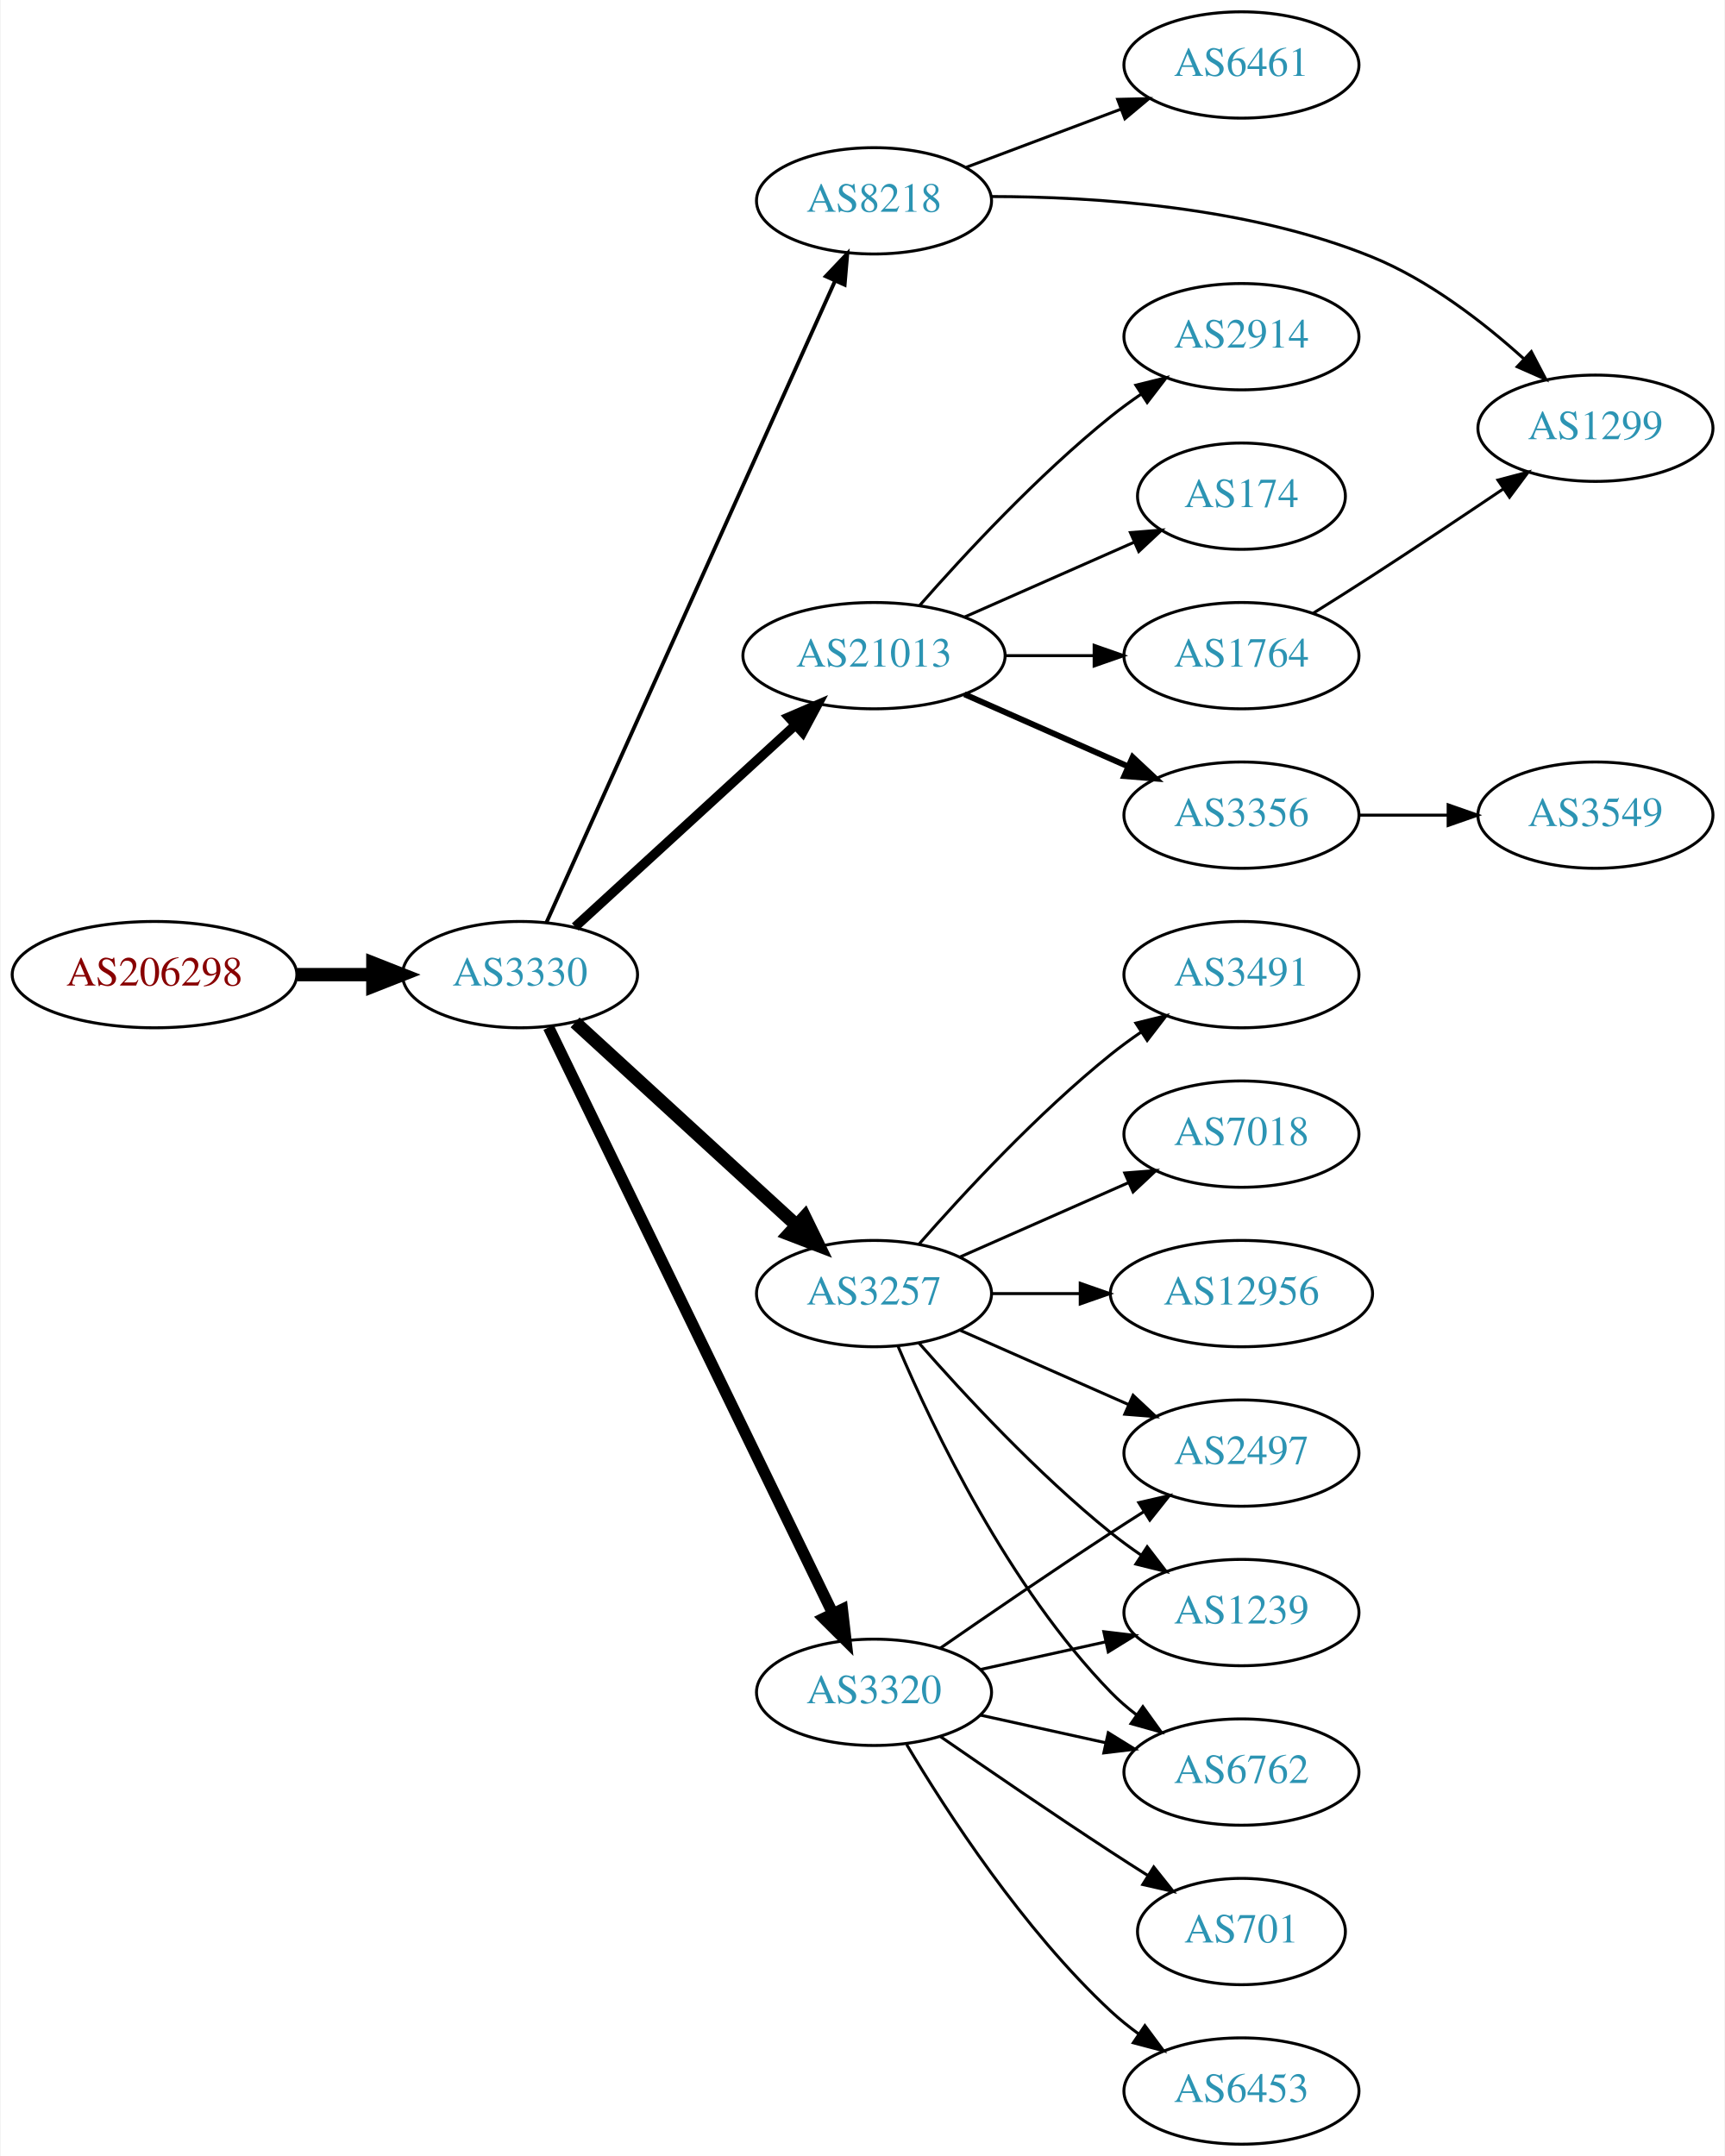
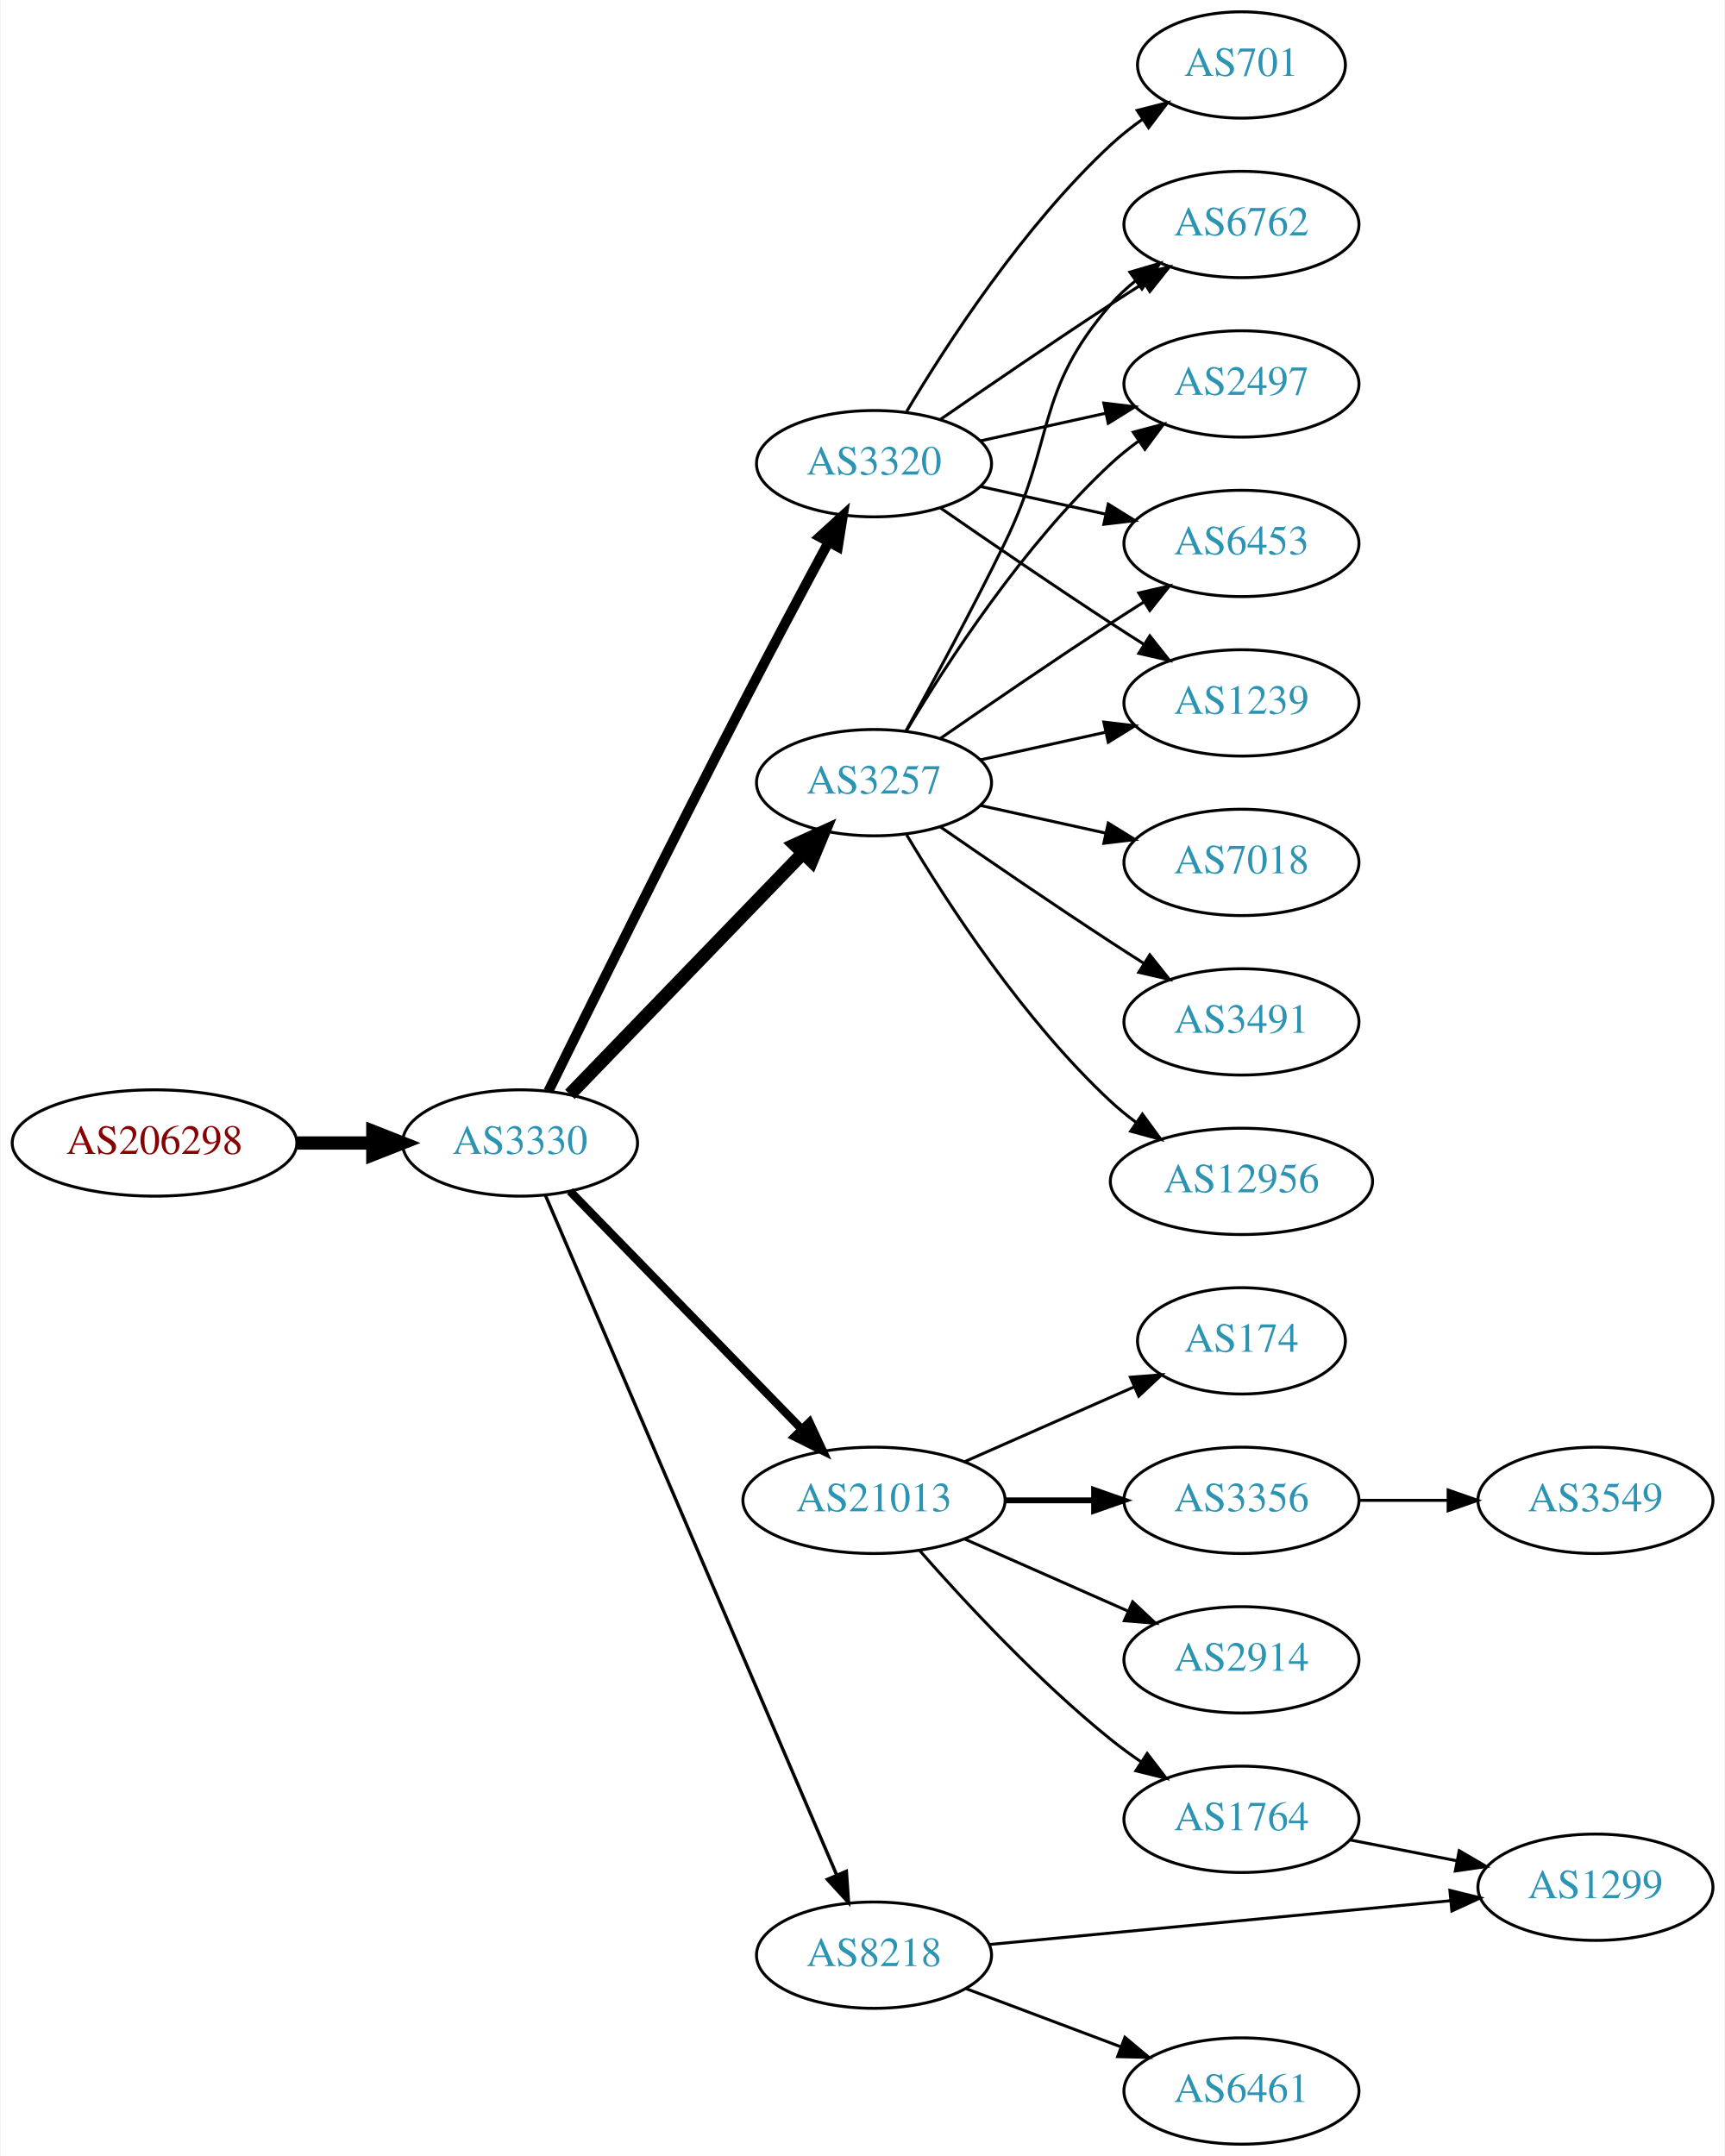
<svg xmlns="http://www.w3.org/2000/svg" xmlns:xlink="http://www.w3.org/1999/xlink" width="584pt" height="730pt" viewBox="0.00 0.00 583.56 730.00">
  <g id="graph0" class="graph" transform="scale(1 1) rotate(0) translate(4 726)">
    <polygon fill="white" stroke="none" points="-4,4 -4,-726 579.562,-726 579.562,4 -4,4" />
    <g id="node1" class="node">
      <g id="a_node1">
        <a xlink:href="/asn/206298" xlink:title="AS206298 ~ RKM-AS [AT]">
-           <ellipse fill="#ffffff" stroke="black" cx="48.096" cy="-396" rx="48.192" ry="18" />
-           <text text-anchor="middle" x="48.096" y="-392.3" font-family="Times,serif" font-size="14.00" fill="#880000">AS206298</text>
+           <ellipse fill="#ffffff" stroke="black" cx="48.096" cy="-339" rx="48.192" ry="18" />
+           <text text-anchor="middle" x="48.096" y="-335.3" font-family="Times,serif" font-size="14.00" fill="#880000">AS206298</text>
        </a>
      </g>
    </g>
    <g id="node2" class="node">
      <g id="a_node2">
        <a xlink:href="/asn/3330" xlink:title="AS3330 ~ Vienna, Austria [AT]">
-           <ellipse fill="#ffffff" stroke="black" cx="171.838" cy="-396" rx="39.794" ry="18" />
-           <text text-anchor="middle" x="171.838" y="-392.3" font-family="Times,serif" font-size="14.00" fill="#2c94b3">AS3330</text>
+           <ellipse fill="#ffffff" stroke="black" cx="171.838" cy="-339" rx="39.794" ry="18" />
+           <text text-anchor="middle" x="171.838" y="-335.3" font-family="Times,serif" font-size="14.00" fill="#2c94b3">AS3330</text>
        </a>
      </g>
    </g>
    <g id="edge1" class="edge">
-       <path fill="none" stroke="black" stroke-width="4.5" d="M96.513,-396C104.867,-396 113.577,-396 121.969,-396" />
-       <polygon fill="black" stroke="black" stroke-width="4.5" points="122.004,-399.938 132.004,-396 122.004,-392.063 122.004,-399.938" />
+       <path fill="none" stroke="black" stroke-width="4.5" d="M96.513,-339C104.867,-339 113.577,-339 121.969,-339" />
+       <polygon fill="black" stroke="black" stroke-width="4.5" points="122.004,-342.938 132.004,-339 122.004,-335.063 122.004,-342.938" />
    </g>
    <g id="node3" class="node">
      <g id="a_node3">
-         <a xlink:href="/asn/8218" xlink:title="AS8218 ~ legacy Neotelecoms [FR]">
-           <ellipse fill="#ffffff" stroke="black" cx="291.681" cy="-658" rx="39.794" ry="18" />
-           <text text-anchor="middle" x="291.681" y="-654.3" font-family="Times,serif" font-size="14.00" fill="#2c94b3">AS8218</text>
+         <a xlink:href="/asn/3257" xlink:title="AS3257 ~ GTT [DE]">
+           <ellipse fill="#ffffff" stroke="black" cx="291.681" cy="-461" rx="39.794" ry="18" />
+           <text text-anchor="middle" x="291.681" y="-457.3" font-family="Times,serif" font-size="14.00" fill="#2c94b3">AS3257</text>
        </a>
      </g>
    </g>
    <g id="edge2" class="edge">
-       <path fill="none" stroke="black" stroke-width="1.286" d="M180.753,-413.597C200.914,-458.422 254.313,-577.143 278.486,-630.888" />
-       <polygon fill="black" stroke="black" stroke-width="1.286" points="275.351,-632.45 282.645,-640.134 281.735,-629.579 275.351,-632.45" />
+       <path fill="none" stroke="black" stroke-width="4.5" d="M188.731,-355.453C209.025,-376.464 244.295,-412.978 267.564,-437.068" />
+       <polygon fill="black" stroke="black" stroke-width="4.5" points="264.884,-439.961 274.663,-444.418 270.548,-434.489 264.884,-439.961" />
    </g>
    <g id="node4" class="node">
      <g id="a_node4">
-         <a xlink:href="/asn/3257" xlink:title="AS3257 ~ GTT [DE]">
-           <ellipse fill="#ffffff" stroke="black" cx="291.681" cy="-288" rx="39.794" ry="18" />
-           <text text-anchor="middle" x="291.681" y="-284.3" font-family="Times,serif" font-size="14.00" fill="#2c94b3">AS3257</text>
+         <a xlink:href="/asn/21013" xlink:title="AS21013 ~ Wels, AT [AT]">
+           <ellipse fill="#ffffff" stroke="black" cx="291.681" cy="-218" rx="44.393" ry="18" />
+           <text text-anchor="middle" x="291.681" y="-214.3" font-family="Times,serif" font-size="14.00" fill="#2c94b3">AS21013</text>
        </a>
      </g>
    </g>
    <g id="edge3" class="edge">
-       <path fill="none" stroke="black" stroke-width="4.5" d="M190.48,-379.831C210.353,-361.618 242.815,-331.867 265.384,-311.183" />
-       <polygon fill="black" stroke="black" stroke-width="4.5" points="268.206,-313.939 272.918,-304.279 262.885,-308.133 268.206,-313.939" />
+       <path fill="none" stroke="black" stroke-width="2.812" d="M188.731,-322.681C208.912,-301.959 243.901,-266.033 267.173,-242.137" />
+       <polygon fill="black" stroke="black" stroke-width="2.812" points="269.814,-244.442 274.283,-234.836 264.799,-239.558 269.814,-244.442" />
    </g>
    <g id="node5" class="node">
      <g id="a_node5">
        <a xlink:href="/asn/3320" xlink:title="AS3320 ~ DTAG [DE]">
-           <ellipse fill="#ffffff" stroke="black" cx="291.681" cy="-153" rx="39.794" ry="18" />
-           <text text-anchor="middle" x="291.681" y="-149.3" font-family="Times,serif" font-size="14.00" fill="#2c94b3">AS3320</text>
+           <ellipse fill="#ffffff" stroke="black" cx="291.681" cy="-569" rx="39.794" ry="18" />
+           <text text-anchor="middle" x="291.681" y="-565.3" font-family="Times,serif" font-size="14.00" fill="#2c94b3">AS3320</text>
        </a>
      </g>
    </g>
    <g id="edge4" class="edge">
-       <path fill="none" stroke="black" stroke-width="3.857" d="M181.503,-378.132C201.984,-335.899 253.471,-229.728 277.697,-179.773" />
-       <polygon fill="black" stroke="black" stroke-width="3.857" points="280.947,-181.092 282.161,-170.567 274.649,-178.037 280.947,-181.092" />
+       <path fill="none" stroke="black" stroke-width="3.375" d="M181.428,-356.507C195.169,-384.426 223.034,-440.71 247.484,-488 256.88,-506.172 267.713,-526.485 276.18,-542.223" />
+       <polygon fill="black" stroke="black" stroke-width="3.375" points="273.286,-544.23 281.113,-551.371 279.448,-540.908 273.286,-544.23" />
    </g>
    <g id="node6" class="node">
      <g id="a_node6">
-         <a xlink:href="/asn/21013" xlink:title="AS21013 ~ Wels, AT [AT]">
-           <ellipse fill="#ffffff" stroke="black" cx="291.681" cy="-504" rx="44.393" ry="18" />
-           <text text-anchor="middle" x="291.681" y="-500.3" font-family="Times,serif" font-size="14.00" fill="#2c94b3">AS21013</text>
+         <a xlink:href="/asn/8218" xlink:title="AS8218 ~ legacy Neotelecoms [FR]">
+           <ellipse fill="#ffffff" stroke="black" cx="291.681" cy="-64" rx="39.794" ry="18" />
+           <text text-anchor="middle" x="291.681" y="-60.3" font-family="Times,serif" font-size="14.00" fill="#2c94b3">AS8218</text>
        </a>
      </g>
    </g>
    <g id="edge5" class="edge">
-       <path fill="none" stroke="black" stroke-width="3.214" d="M190.48,-412.169C210.238,-430.276 242.44,-459.789 264.992,-480.457" />
-       <polygon fill="black" stroke="black" stroke-width="3.214" points="262.793,-483.189 272.53,-487.365 267.522,-478.029 262.793,-483.189" />
+       <path fill="none" stroke="black" stroke-width="1.125" d="M180.389,-321.379C200.42,-274.634 255.016,-147.226 279.055,-91.13" />
+       <polygon fill="black" stroke="black" stroke-width="1.125" points="282.318,-92.4 283.04,-81.83 275.884,-89.643 282.318,-92.4" />
    </g>
    <g id="node7" class="node">
      <g id="a_node7">
-         <a xlink:href="/asn/6461" xlink:title="AS6461 ~ Zayo Bandwidth [US]">
-           <ellipse fill="#ffffff" stroke="black" cx="416.073" cy="-704" rx="39.794" ry="18" />
-           <text text-anchor="middle" x="416.073" y="-700.3" font-family="Times,serif" font-size="14.00" fill="#2c94b3">AS6461</text>
+         <a xlink:href="/asn/3491" xlink:title="AS3491 ~ PCCW Global, Inc. [US]">
+           <ellipse fill="#ffffff" stroke="black" cx="416.073" cy="-380" rx="39.794" ry="18" />
+           <text text-anchor="middle" x="416.073" y="-376.3" font-family="Times,serif" font-size="14.00" fill="#2c94b3">AS3491</text>
        </a>
      </g>
    </g>
    <g id="edge6" class="edge">
-       <path fill="none" stroke="black" d="M322.935,-669.371C338.675,-675.287 358.122,-682.596 375.087,-688.972" />
-       <polygon fill="black" stroke="black" points="374.15,-692.359 384.742,-692.601 376.613,-685.806 374.15,-692.359" />
+       <path fill="none" stroke="black" d="M314.038,-446.099C329.889,-435.123 352.092,-419.921 371.877,-407 375.459,-404.661 379.229,-402.241 382.989,-399.856" />
+       <polygon fill="black" stroke="black" points="385.052,-402.693 391.65,-394.404 381.323,-396.769 385.052,-402.693" />
    </g>
    <g id="node8" class="node">
      <g id="a_node8">
-         <a xlink:href="/asn/1299" xlink:title="AS1299 ~ Telia Carrier [EU]">
-           <ellipse fill="#ffffff" stroke="black" cx="535.915" cy="-581" rx="39.794" ry="18" />
-           <text text-anchor="middle" x="535.915" y="-577.3" font-family="Times,serif" font-size="14.00" fill="#2c94b3">AS1299</text>
+         <a xlink:href="/asn/6762" xlink:title="AS6762 ~ TELECOM ITALIA SPARKLE S.p.A. [IT]">
+           <ellipse fill="#ffffff" stroke="black" cx="416.073" cy="-650" rx="39.794" ry="18" />
+           <text text-anchor="middle" x="416.073" y="-646.3" font-family="Times,serif" font-size="14.00" fill="#2c94b3">AS6762</text>
        </a>
      </g>
    </g>
    <g id="edge7" class="edge">
-       <path fill="none" stroke="black" d="M331.405,-659.455C366.342,-659.428 418.505,-656.007 460.269,-639 479.455,-631.187 497.869,-616.978 511.607,-604.579" />
-       <polygon fill="black" stroke="black" points="514.211,-606.936 519.127,-597.551 509.431,-601.822 514.211,-606.936" />
+       <path fill="none" stroke="black" d="M302.486,-478.509C311.492,-494.789 325.041,-519.801 335.877,-542 353.157,-577.403 346.043,-593.258 371.877,-623 374.341,-625.838 377.178,-628.477 380.196,-630.906" />
+       <polygon fill="black" stroke="black" points="378.306,-633.858 388.474,-636.836 382.383,-628.167 378.306,-633.858" />
    </g>
    <g id="node9" class="node">
      <g id="a_node9">
-         <a xlink:href="/asn/3491" xlink:title="AS3491 ~ PCCW Global, Inc. [US]">
-           <ellipse fill="#ffffff" stroke="black" cx="416.073" cy="-396" rx="39.794" ry="18" />
-           <text text-anchor="middle" x="416.073" y="-392.3" font-family="Times,serif" font-size="14.00" fill="#2c94b3">AS3491</text>
+         <a xlink:href="/asn/12956" xlink:title="AS12956 ~ TELXIUS [ES]">
+           <ellipse fill="#ffffff" stroke="black" cx="416.073" cy="-326" rx="44.393" ry="18" />
+           <text text-anchor="middle" x="416.073" y="-322.3" font-family="Times,serif" font-size="14.00" fill="#2c94b3">AS12956</text>
        </a>
      </g>
    </g>
    <g id="edge8" class="edge">
-       <path fill="none" stroke="black" d="M306.833,-304.663C321.934,-321.894 347.055,-349.024 371.877,-369 375.132,-371.62 378.657,-374.192 382.242,-376.646" />
-       <polygon fill="black" stroke="black" points="380.329,-379.577 390.614,-382.121 384.16,-373.719 380.329,-379.577" />
+       <path fill="none" stroke="black" d="M302.726,-443.329C316.297,-420.528 342.23,-380.528 371.877,-353 374.483,-350.58 377.337,-348.254 380.296,-346.052" />
+       <polygon fill="black" stroke="black" points="382.543,-348.754 388.795,-340.2 378.573,-342.988 382.543,-348.754" />
    </g>
    <g id="node10" class="node">
      <g id="a_node10">
        <a xlink:href="/asn/7018" xlink:title="AS7018 ~ AT&amp;T Services, Inc. [US]">
-           <ellipse fill="#ffffff" stroke="black" cx="416.073" cy="-342" rx="39.794" ry="18" />
-           <text text-anchor="middle" x="416.073" y="-338.3" font-family="Times,serif" font-size="14.00" fill="#2c94b3">AS7018</text>
+           <ellipse fill="#ffffff" stroke="black" cx="416.073" cy="-434" rx="39.794" ry="18" />
+           <text text-anchor="middle" x="416.073" y="-430.3" font-family="Times,serif" font-size="14.00" fill="#2c94b3">AS7018</text>
        </a>
      </g>
    </g>
    <g id="edge9" class="edge">
-       <path fill="none" stroke="black" d="M320.76,-300.389C337.708,-307.866 359.505,-317.483 377.874,-325.588" />
-       <polygon fill="black" stroke="black" points="376.562,-328.834 387.124,-329.669 379.388,-322.43 376.562,-328.834" />
+       <path fill="none" stroke="black" d="M327.753,-453.263C340.94,-450.354 356.12,-447.005 370.086,-443.924" />
+       <polygon fill="black" stroke="black" points="370.984,-447.31 379.995,-441.738 369.476,-440.475 370.984,-447.31" />
    </g>
    <g id="node11" class="node">
      <g id="a_node11">
        <a xlink:href="/asn/2497" xlink:title="AS2497 ~ Internet Initiative Japan Inc. [JP]">
-           <ellipse fill="#ffffff" stroke="black" cx="416.073" cy="-234" rx="39.794" ry="18" />
-           <text text-anchor="middle" x="416.073" y="-230.3" font-family="Times,serif" font-size="14.00" fill="#2c94b3">AS2497</text>
+           <ellipse fill="#ffffff" stroke="black" cx="416.073" cy="-596" rx="39.794" ry="18" />
+           <text text-anchor="middle" x="416.073" y="-592.3" font-family="Times,serif" font-size="14.00" fill="#2c94b3">AS2497</text>
        </a>
      </g>
    </g>
    <g id="edge10" class="edge">
-       <path fill="none" stroke="black" d="M320.76,-275.611C337.708,-268.134 359.505,-258.517 377.874,-250.412" />
-       <polygon fill="black" stroke="black" points="379.388,-253.57 387.124,-246.331 376.562,-247.166 379.388,-253.57" />
+       <path fill="none" stroke="black" d="M302.726,-478.671C316.297,-501.472 342.23,-541.472 371.877,-569 374.783,-571.699 377.996,-574.28 381.32,-576.703" />
+       <polygon fill="black" stroke="black" points="379.455,-579.667 389.698,-582.375 383.38,-573.87 379.455,-579.667" />
    </g>
    <g id="node12" class="node">
      <g id="a_node12">
-         <a xlink:href="/asn/1239" xlink:title="AS1239 ~ Sprint [US]">
-           <ellipse fill="#ffffff" stroke="black" cx="416.073" cy="-180" rx="39.794" ry="18" />
-           <text text-anchor="middle" x="416.073" y="-176.3" font-family="Times,serif" font-size="14.00" fill="#2c94b3">AS1239</text>
+         <a xlink:href="/asn/6453" xlink:title="AS6453 ~ TATA COMMUNICATIONS (AMERICA) INC [US]">
+           <ellipse fill="#ffffff" stroke="black" cx="416.073" cy="-542" rx="39.794" ry="18" />
+           <text text-anchor="middle" x="416.073" y="-538.3" font-family="Times,serif" font-size="14.00" fill="#2c94b3">AS6453</text>
        </a>
      </g>
    </g>
    <g id="edge11" class="edge">
-       <path fill="none" stroke="black" d="M306.833,-271.337C321.934,-254.106 347.055,-226.976 371.877,-207 375.132,-204.38 378.657,-201.808 382.242,-199.354" />
-       <polygon fill="black" stroke="black" points="384.16,-202.281 390.614,-193.879 380.329,-196.423 384.16,-202.281" />
+       <path fill="none" stroke="black" d="M314.038,-475.901C329.889,-486.877 352.092,-502.079 371.877,-515 375.459,-517.339 379.229,-519.759 382.989,-522.144" />
+       <polygon fill="black" stroke="black" points="381.323,-525.231 391.65,-527.596 385.052,-519.307 381.323,-525.231" />
    </g>
    <g id="node13" class="node">
      <g id="a_node13">
-         <a xlink:href="/asn/6762" xlink:title="AS6762 ~ TELECOM ITALIA SPARKLE S.p.A. [IT]">
-           <ellipse fill="#ffffff" stroke="black" cx="416.073" cy="-126" rx="39.794" ry="18" />
-           <text text-anchor="middle" x="416.073" y="-122.3" font-family="Times,serif" font-size="14.00" fill="#2c94b3">AS6762</text>
+         <a xlink:href="/asn/1239" xlink:title="AS1239 ~ Sprint [US]">
+           <ellipse fill="#ffffff" stroke="black" cx="416.073" cy="-488" rx="39.794" ry="18" />
+           <text text-anchor="middle" x="416.073" y="-484.3" font-family="Times,serif" font-size="14.00" fill="#2c94b3">AS1239</text>
        </a>
      </g>
    </g>
    <g id="edge12" class="edge">
-       <path fill="none" stroke="black" d="M299.871,-270.025C311.638,-242.318 337.212,-188.652 371.877,-153 374.497,-150.305 377.437,-147.761 380.52,-145.392" />
-       <polygon fill="black" stroke="black" points="382.696,-148.141 388.889,-139.545 378.687,-142.403 382.696,-148.141" />
+       <path fill="none" stroke="black" d="M327.753,-468.737C340.94,-471.646 356.12,-474.995 370.086,-478.076" />
+       <polygon fill="black" stroke="black" points="369.476,-481.525 379.995,-480.262 370.984,-474.69 369.476,-481.525" />
    </g>
    <g id="node14" class="node">
      <g id="a_node14">
-         <a xlink:href="/asn/12956" xlink:title="AS12956 ~ TELXIUS [ES]">
-           <ellipse fill="#ffffff" stroke="black" cx="416.073" cy="-288" rx="44.393" ry="18" />
-           <text text-anchor="middle" x="416.073" y="-284.3" font-family="Times,serif" font-size="14.00" fill="#2c94b3">AS12956</text>
+         <a xlink:href="/asn/174" xlink:title="AS174 ~ Cogent Communications [US]">
+           <ellipse fill="#ffffff" stroke="black" cx="416.073" cy="-272" rx="35.194" ry="18" />
+           <text text-anchor="middle" x="416.073" y="-268.3" font-family="Times,serif" font-size="14.00" fill="#2c94b3">AS174</text>
        </a>
      </g>
    </g>
    <g id="edge13" class="edge">
-       <path fill="none" stroke="black" d="M331.406,-288C340.866,-288 351.158,-288 361.184,-288" />
-       <polygon fill="black" stroke="black" points="361.491,-291.5 371.491,-288 361.491,-284.5 361.491,-291.5" />
-     </g>
-     <g id="edge16" class="edge">
-       <path fill="none" stroke="black" d="M314.038,-167.901C329.889,-178.877 352.092,-194.079 371.877,-207 375.459,-209.339 379.229,-211.759 382.989,-214.144" />
-       <polygon fill="black" stroke="black" points="381.323,-217.231 391.65,-219.596 385.052,-211.307 381.323,-217.231" />
-     </g>
-     <g id="edge17" class="edge">
-       <path fill="none" stroke="black" d="M327.753,-160.737C340.94,-163.646 356.12,-166.995 370.086,-170.076" />
-       <polygon fill="black" stroke="black" points="369.476,-173.525 379.995,-172.262 370.984,-166.69 369.476,-173.525" />
-     </g>
-     <g id="edge14" class="edge">
-       <path fill="none" stroke="black" d="M327.753,-145.263C340.94,-142.354 356.12,-139.005 370.086,-135.924" />
-       <polygon fill="black" stroke="black" points="370.984,-139.31 379.995,-133.738 369.476,-132.475 370.984,-139.31" />
+       <path fill="none" stroke="black" d="M322.308,-231.072C339.579,-238.692 361.47,-248.35 379.648,-256.371" />
+       <polygon fill="black" stroke="black" points="378.48,-259.68 389.042,-260.515 381.305,-253.276 378.48,-259.68" />
    </g>
    <g id="node15" class="node">
      <g id="a_node15">
-         <a xlink:href="/asn/701" xlink:title="AS701 ~ UUNET [US]">
-           <ellipse fill="#ffffff" stroke="black" cx="416.073" cy="-72" rx="35.194" ry="18" />
-           <text text-anchor="middle" x="416.073" y="-68.3" font-family="Times,serif" font-size="14.00" fill="#2c94b3">AS701</text>
-         </a>
-       </g>
-     </g>
-     <g id="edge15" class="edge">
-       <path fill="none" stroke="black" d="M314.038,-138.099C329.889,-127.123 352.092,-111.921 371.877,-99 375.921,-96.358 380.207,-93.615 384.446,-90.933" />
-       <polygon fill="black" stroke="black" points="386.383,-93.85 392.99,-85.568 382.66,-87.921 386.383,-93.85" />
+         <a xlink:href="/asn/3356" xlink:title="AS3356 ~ Level 3 Parent, LLC [US]">
+           <ellipse fill="#ffffff" stroke="black" cx="416.073" cy="-218" rx="39.794" ry="18" />
+           <text text-anchor="middle" x="416.073" y="-214.3" font-family="Times,serif" font-size="14.00" fill="#2c94b3">AS3356</text>
+         </a>
+       </g>
+     </g>
+     <g id="edge14" class="edge">
+       <path fill="none" stroke="black" stroke-width="2" d="M336.176,-218C345.865,-218 356.202,-218 366.095,-218" />
+       <polygon fill="black" stroke="black" stroke-width="2" points="366.197,-221.5 376.197,-218 366.197,-214.5 366.197,-221.5" />
    </g>
    <g id="node16" class="node">
      <g id="a_node16">
-         <a xlink:href="/asn/6453" xlink:title="AS6453 ~ TATA COMMUNICATIONS (AMERICA) INC [US]">
-           <ellipse fill="#ffffff" stroke="black" cx="416.073" cy="-18" rx="39.794" ry="18" />
-           <text text-anchor="middle" x="416.073" y="-14.3" font-family="Times,serif" font-size="14.00" fill="#2c94b3">AS6453</text>
-         </a>
-       </g>
-     </g>
-     <g id="edge18" class="edge">
-       <path fill="none" stroke="black" d="M302.726,-135.329C316.297,-112.528 342.23,-72.528 371.877,-45 374.783,-42.301 377.996,-39.72 381.32,-37.297" />
-       <polygon fill="black" stroke="black" points="383.38,-40.13 389.698,-31.625 379.455,-34.333 383.38,-40.13" />
+         <a xlink:href="/asn/2914" xlink:title="AS2914 ~ NTT America, Inc. [US]">
+           <ellipse fill="#ffffff" stroke="black" cx="416.073" cy="-164" rx="39.794" ry="18" />
+           <text text-anchor="middle" x="416.073" y="-160.3" font-family="Times,serif" font-size="14.00" fill="#2c94b3">AS2914</text>
+         </a>
+       </g>
+     </g>
+     <g id="edge15" class="edge">
+       <path fill="none" stroke="black" d="M322.308,-204.928C338.903,-197.607 359.762,-188.403 377.496,-180.579" />
+       <polygon fill="black" stroke="black" points="379.243,-183.634 386.979,-176.395 376.417,-177.23 379.243,-183.634" />
    </g>
    <g id="node17" class="node">
      <g id="a_node17">
-         <a xlink:href="/asn/3356" xlink:title="AS3356 ~ Level 3 Parent, LLC [US]">
-           <ellipse fill="#ffffff" stroke="black" cx="416.073" cy="-450" rx="39.794" ry="18" />
-           <text text-anchor="middle" x="416.073" y="-446.3" font-family="Times,serif" font-size="14.00" fill="#2c94b3">AS3356</text>
-         </a>
-       </g>
+         <a xlink:href="/asn/1764" xlink:title="AS1764 ~ NEXTLAYER-AS [AT]">
+           <ellipse fill="#ffffff" stroke="black" cx="416.073" cy="-110" rx="39.794" ry="18" />
+           <text text-anchor="middle" x="416.073" y="-106.3" font-family="Times,serif" font-size="14.00" fill="#2c94b3">AS1764</text>
+         </a>
+       </g>
+     </g>
+     <g id="edge16" class="edge">
+       <path fill="none" stroke="black" d="M307.113,-201.017C322.244,-183.771 347.209,-156.852 371.877,-137 375.132,-134.38 378.657,-131.808 382.242,-129.354" />
+       <polygon fill="black" stroke="black" points="384.16,-132.281 390.614,-123.879 380.329,-126.423 384.16,-132.281" />
    </g>
    <g id="edge19" class="edge">
-       <path fill="none" stroke="black" stroke-width="2" d="M322.308,-490.928C338.903,-483.607 359.762,-474.403 377.496,-466.579" />
-       <polygon fill="black" stroke="black" stroke-width="2" points="379.243,-469.634 386.979,-462.395 376.417,-463.23 379.243,-469.634" />
+       <path fill="none" stroke="black" d="M314.038,-583.901C329.889,-594.877 352.092,-610.079 371.877,-623 375.459,-625.339 379.229,-627.759 382.989,-630.144" />
+       <polygon fill="black" stroke="black" points="381.323,-633.231 391.65,-635.596 385.052,-627.307 381.323,-633.231" />
+     </g>
+     <g id="edge18" class="edge">
+       <path fill="none" stroke="black" d="M327.753,-576.737C340.94,-579.646 356.12,-582.995 370.086,-586.076" />
+       <polygon fill="black" stroke="black" points="369.476,-589.525 379.995,-588.262 370.984,-582.69 369.476,-589.525" />
+     </g>
+     <g id="edge20" class="edge">
+       <path fill="none" stroke="black" d="M327.753,-561.263C340.94,-558.354 356.12,-555.005 370.086,-551.924" />
+       <polygon fill="black" stroke="black" points="370.984,-555.31 379.995,-549.738 369.476,-548.475 370.984,-555.31" />
+     </g>
+     <g id="edge21" class="edge">
+       <path fill="none" stroke="black" d="M314.038,-554.099C329.889,-543.123 352.092,-527.921 371.877,-515 375.459,-512.661 379.229,-510.241 382.989,-507.856" />
+       <polygon fill="black" stroke="black" points="385.052,-510.693 391.65,-502.404 381.323,-504.769 385.052,-510.693" />
    </g>
    <g id="node18" class="node">
      <g id="a_node18">
-         <a xlink:href="/asn/1764" xlink:title="AS1764 ~ NEXTLAYER-AS [AT]">
-           <ellipse fill="#ffffff" stroke="black" cx="416.073" cy="-504" rx="39.794" ry="18" />
-           <text text-anchor="middle" x="416.073" y="-500.3" font-family="Times,serif" font-size="14.00" fill="#2c94b3">AS1764</text>
-         </a>
-       </g>
-     </g>
-     <g id="edge20" class="edge">
-       <path fill="none" stroke="black" d="M336.176,-504C345.865,-504 356.202,-504 366.095,-504" />
-       <polygon fill="black" stroke="black" points="366.197,-507.5 376.197,-504 366.197,-500.5 366.197,-507.5" />
+         <a xlink:href="/asn/701" xlink:title="AS701 ~ UUNET [US]">
+           <ellipse fill="#ffffff" stroke="black" cx="416.073" cy="-704" rx="35.194" ry="18" />
+           <text text-anchor="middle" x="416.073" y="-700.3" font-family="Times,serif" font-size="14.00" fill="#2c94b3">AS701</text>
+         </a>
+       </g>
+     </g>
+     <g id="edge17" class="edge">
+       <path fill="none" stroke="black" d="M302.726,-586.671C316.297,-609.472 342.23,-649.472 371.877,-677 375.174,-680.061 378.866,-682.972 382.667,-685.672" />
+       <polygon fill="black" stroke="black" points="380.778,-688.619 391.048,-691.22 384.642,-682.781 380.778,-688.619" />
+     </g>
+     <g id="node20" class="node">
+       <g id="a_node20">
+         <a xlink:href="/asn/6461" xlink:title="AS6461 ~ Zayo Bandwidth [US]">
+           <ellipse fill="#ffffff" stroke="black" cx="416.073" cy="-18" rx="39.794" ry="18" />
+           <text text-anchor="middle" x="416.073" y="-14.3" font-family="Times,serif" font-size="14.00" fill="#2c94b3">AS6461</text>
+         </a>
+       </g>
+     </g>
+     <g id="edge23" class="edge">
+       <path fill="none" stroke="black" d="M322.935,-52.629C338.675,-46.713 358.122,-39.404 375.087,-33.028" />
+       <polygon fill="black" stroke="black" points="376.613,-36.194 384.742,-29.399 374.15,-29.641 376.613,-36.194" />
+     </g>
+     <g id="node21" class="node">
+       <g id="a_node21">
+         <a xlink:href="/asn/1299" xlink:title="AS1299 ~ Telia Carrier [EU]">
+           <ellipse fill="#ffffff" stroke="black" cx="535.915" cy="-87" rx="39.794" ry="18" />
+           <text text-anchor="middle" x="535.915" y="-83.3" font-family="Times,serif" font-size="14.00" fill="#2c94b3">AS1299</text>
+         </a>
+       </g>
+     </g>
+     <g id="edge24" class="edge">
+       <path fill="none" stroke="black" d="M330.53,-67.594C372.714,-71.599 441.018,-78.085 486.923,-82.443" />
+       <polygon fill="black" stroke="black" points="486.647,-85.933 496.933,-83.394 487.309,-78.964 486.647,-85.933" />
    </g>
    <g id="node19" class="node">
      <g id="a_node19">
-         <a xlink:href="/asn/2914" xlink:title="AS2914 ~ NTT America, Inc. [US]">
-           <ellipse fill="#ffffff" stroke="black" cx="416.073" cy="-612" rx="39.794" ry="18" />
-           <text text-anchor="middle" x="416.073" y="-608.3" font-family="Times,serif" font-size="14.00" fill="#2c94b3">AS2914</text>
-         </a>
-       </g>
-     </g>
-     <g id="edge21" class="edge">
-       <path fill="none" stroke="black" d="M307.113,-520.983C322.244,-538.229 347.209,-565.148 371.877,-585 375.132,-587.62 378.657,-590.192 382.242,-592.646" />
-       <polygon fill="black" stroke="black" points="380.329,-595.577 390.614,-598.121 384.16,-589.719 380.329,-595.577" />
-     </g>
-     <g id="node20" class="node">
-       <g id="a_node20">
-         <a xlink:href="/asn/174" xlink:title="AS174 ~ Cogent Communications [US]">
-           <ellipse fill="#ffffff" stroke="black" cx="416.073" cy="-558" rx="35.194" ry="18" />
-           <text text-anchor="middle" x="416.073" y="-554.3" font-family="Times,serif" font-size="14.00" fill="#2c94b3">AS174</text>
+         <a xlink:href="/asn/3549" xlink:title="AS3549 ~ Level 3 Parent, LLC [US]">
+           <ellipse fill="#ffffff" stroke="black" cx="535.915" cy="-218" rx="39.794" ry="18" />
+           <text text-anchor="middle" x="535.915" y="-214.3" font-family="Times,serif" font-size="14.00" fill="#2c94b3">AS3549</text>
        </a>
      </g>
    </g>
    <g id="edge22" class="edge">
-       <path fill="none" stroke="black" d="M322.308,-517.072C339.579,-524.692 361.47,-534.35 379.648,-542.371" />
-       <polygon fill="black" stroke="black" points="378.48,-545.68 389.042,-546.515 381.305,-539.276 378.48,-545.68" />
-     </g>
-     <g id="node21" class="node">
-       <g id="a_node21">
-         <a xlink:href="/asn/3549" xlink:title="AS3549 ~ Level 3 Parent, LLC [US]">
-           <ellipse fill="#ffffff" stroke="black" cx="535.915" cy="-450" rx="39.794" ry="18" />
-           <text text-anchor="middle" x="535.915" y="-446.3" font-family="Times,serif" font-size="14.00" fill="#2c94b3">AS3549</text>
-         </a>
-       </g>
-     </g>
-     <g id="edge23" class="edge">
-       <path fill="none" stroke="black" d="M455.985,-450C465.539,-450 475.888,-450 485.851,-450" />
-       <polygon fill="black" stroke="black" points="486.043,-453.5 496.043,-450 486.043,-446.5 486.043,-453.5" />
-     </g>
-     <g id="edge24" class="edge">
-       <path fill="none" stroke="black" d="M440.472,-518.439C446.914,-522.465 453.884,-526.868 460.269,-531 474.985,-540.525 491.166,-551.322 504.69,-560.44" />
-       <polygon fill="black" stroke="black" points="502.906,-563.459 513.151,-566.159 506.826,-557.659 502.906,-563.459" />
+       <path fill="none" stroke="black" d="M455.985,-218C465.539,-218 475.888,-218 485.851,-218" />
+       <polygon fill="black" stroke="black" points="486.043,-221.5 496.043,-218 486.043,-214.5 486.043,-221.5" />
+     </g>
+     <g id="edge25" class="edge">
+       <path fill="none" stroke="black" d="M452.749,-103.037C464.181,-100.806 477.002,-98.303 489.056,-95.951" />
+       <polygon fill="black" stroke="black" points="489.809,-99.37 498.953,-94.019 488.468,-92.499 489.809,-99.37" />
    </g>
  </g>
</svg>
